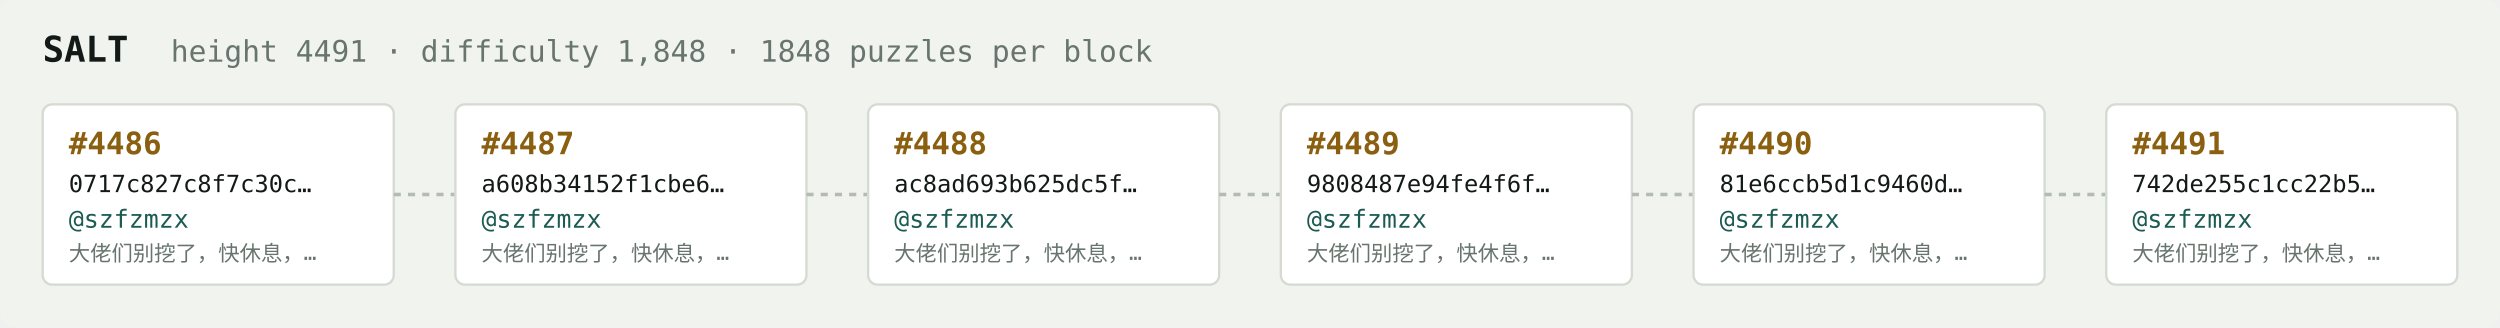
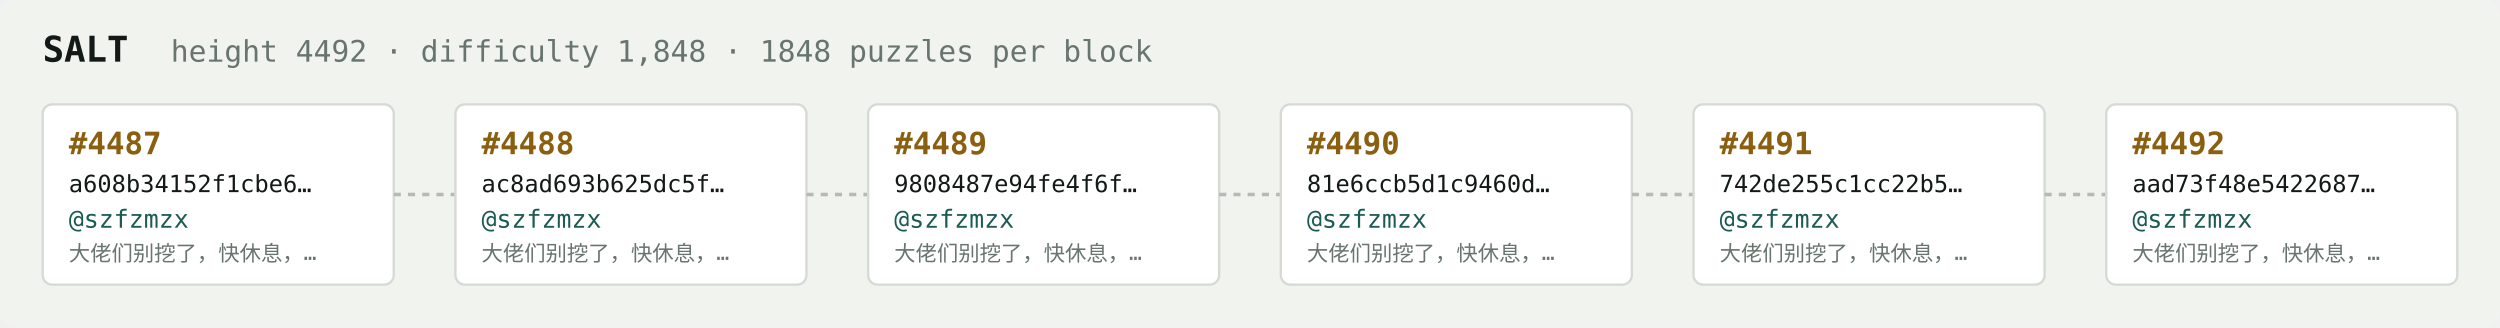
<svg xmlns="http://www.w3.org/2000/svg" width="1054" height="138" viewBox="0 0 1054 138" font-family="ui-monospace,SFMono-Regular,Menlo,monospace">
  <rect fill="#f1f3ef" width="1054" height="138" rx="6" />
  <text x="18" y="26" fill="#121916" font-size="15" font-weight="700">SALT</text>
-   <text x="72" y="26" fill="#68746e" font-size="12.5">height 4491 · difficulty 1,848 · 1848 puzzles per block</text>
+   <text x="72" y="26" fill="#68746e" font-size="12.5">height 4492 · difficulty 1,848 · 1848 puzzles per block</text>
  <rect x="18" y="44" width="148" height="76" rx="4" fill="#ffffff" stroke="#d5dbd2" stroke-width="1" />
-   <text x="29" y="65" fill="#8a5f10" font-size="13" font-weight="700">#4486</text>
-   <text x="29" y="81" fill="#121916" font-size="10">0717c827c8f7c30c…</text>
+   <text x="29" y="65" fill="#8a5f10" font-size="13" font-weight="700">#4487</text>
+   <text x="29" y="81" fill="#121916" font-size="10">a608b34152f1cbe6…</text>
  <text x="29" y="96" fill="#1c5b52" font-size="10.5">@szfzmzx</text>
  <text x="29" y="110" fill="#68746e" font-size="9">大佬们别挖了，快休息，…</text>
  <line x1="166" y1="82.0" x2="192" y2="82.0" stroke="#b3bcb4" stroke-width="1.5" stroke-dasharray="3 3" />
  <rect x="192" y="44" width="148" height="76" rx="4" fill="#ffffff" stroke="#d5dbd2" stroke-width="1" />
-   <text x="203" y="65" fill="#8a5f10" font-size="13" font-weight="700">#4487</text>
-   <text x="203" y="81" fill="#121916" font-size="10">a608b34152f1cbe6…</text>
+   <text x="203" y="65" fill="#8a5f10" font-size="13" font-weight="700">#4488</text>
+   <text x="203" y="81" fill="#121916" font-size="10">ac8ad693b625dc5f…</text>
  <text x="203" y="96" fill="#1c5b52" font-size="10.5">@szfzmzx</text>
  <text x="203" y="110" fill="#68746e" font-size="9">大佬们别挖了，快休息，…</text>
  <line x1="340" y1="82.0" x2="366" y2="82.0" stroke="#b3bcb4" stroke-width="1.5" stroke-dasharray="3 3" />
  <rect x="366" y="44" width="148" height="76" rx="4" fill="#ffffff" stroke="#d5dbd2" stroke-width="1" />
-   <text x="377" y="65" fill="#8a5f10" font-size="13" font-weight="700">#4488</text>
-   <text x="377" y="81" fill="#121916" font-size="10">ac8ad693b625dc5f…</text>
+   <text x="377" y="65" fill="#8a5f10" font-size="13" font-weight="700">#4489</text>
+   <text x="377" y="81" fill="#121916" font-size="10">9808487e94fe4f6f…</text>
  <text x="377" y="96" fill="#1c5b52" font-size="10.5">@szfzmzx</text>
  <text x="377" y="110" fill="#68746e" font-size="9">大佬们别挖了，快休息，…</text>
  <line x1="514" y1="82.0" x2="540" y2="82.0" stroke="#b3bcb4" stroke-width="1.5" stroke-dasharray="3 3" />
  <rect x="540" y="44" width="148" height="76" rx="4" fill="#ffffff" stroke="#d5dbd2" stroke-width="1" />
-   <text x="551" y="65" fill="#8a5f10" font-size="13" font-weight="700">#4489</text>
-   <text x="551" y="81" fill="#121916" font-size="10">9808487e94fe4f6f…</text>
+   <text x="551" y="65" fill="#8a5f10" font-size="13" font-weight="700">#4490</text>
+   <text x="551" y="81" fill="#121916" font-size="10">81e6ccb5d1c9460d…</text>
  <text x="551" y="96" fill="#1c5b52" font-size="10.5">@szfzmzx</text>
  <text x="551" y="110" fill="#68746e" font-size="9">大佬们别挖了，快休息，…</text>
  <line x1="688" y1="82.0" x2="714" y2="82.0" stroke="#b3bcb4" stroke-width="1.5" stroke-dasharray="3 3" />
  <rect x="714" y="44" width="148" height="76" rx="4" fill="#ffffff" stroke="#d5dbd2" stroke-width="1" />
-   <text x="725" y="65" fill="#8a5f10" font-size="13" font-weight="700">#4490</text>
-   <text x="725" y="81" fill="#121916" font-size="10">81e6ccb5d1c9460d…</text>
+   <text x="725" y="65" fill="#8a5f10" font-size="13" font-weight="700">#4491</text>
+   <text x="725" y="81" fill="#121916" font-size="10">742de255c1cc22b5…</text>
  <text x="725" y="96" fill="#1c5b52" font-size="10.5">@szfzmzx</text>
  <text x="725" y="110" fill="#68746e" font-size="9">大佬们别挖了，快休息，…</text>
  <line x1="862" y1="82.0" x2="888" y2="82.0" stroke="#b3bcb4" stroke-width="1.5" stroke-dasharray="3 3" />
  <rect x="888" y="44" width="148" height="76" rx="4" fill="#ffffff" stroke="#d5dbd2" stroke-width="1" />
-   <text x="899" y="65" fill="#8a5f10" font-size="13" font-weight="700">#4491</text>
-   <text x="899" y="81" fill="#121916" font-size="10">742de255c1cc22b5…</text>
+   <text x="899" y="65" fill="#8a5f10" font-size="13" font-weight="700">#4492</text>
+   <text x="899" y="81" fill="#121916" font-size="10">aad73f48e5422687…</text>
  <text x="899" y="96" fill="#1c5b52" font-size="10.5">@szfzmzx</text>
  <text x="899" y="110" fill="#68746e" font-size="9">大佬们别挖了，快休息，…</text>
</svg>
